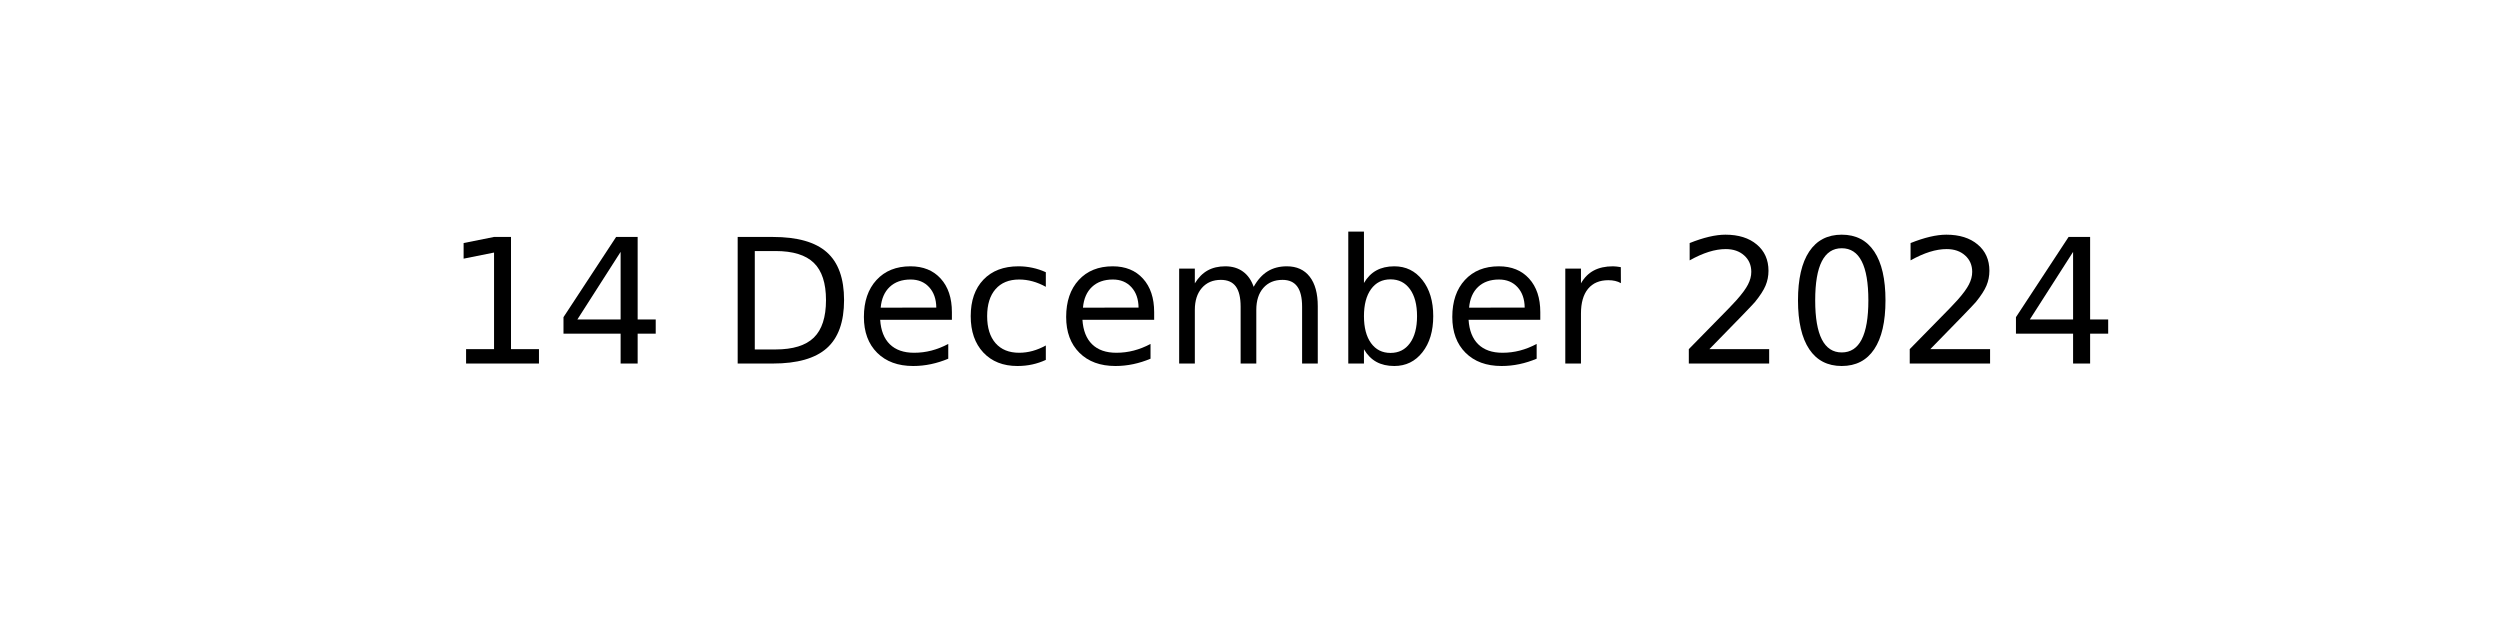
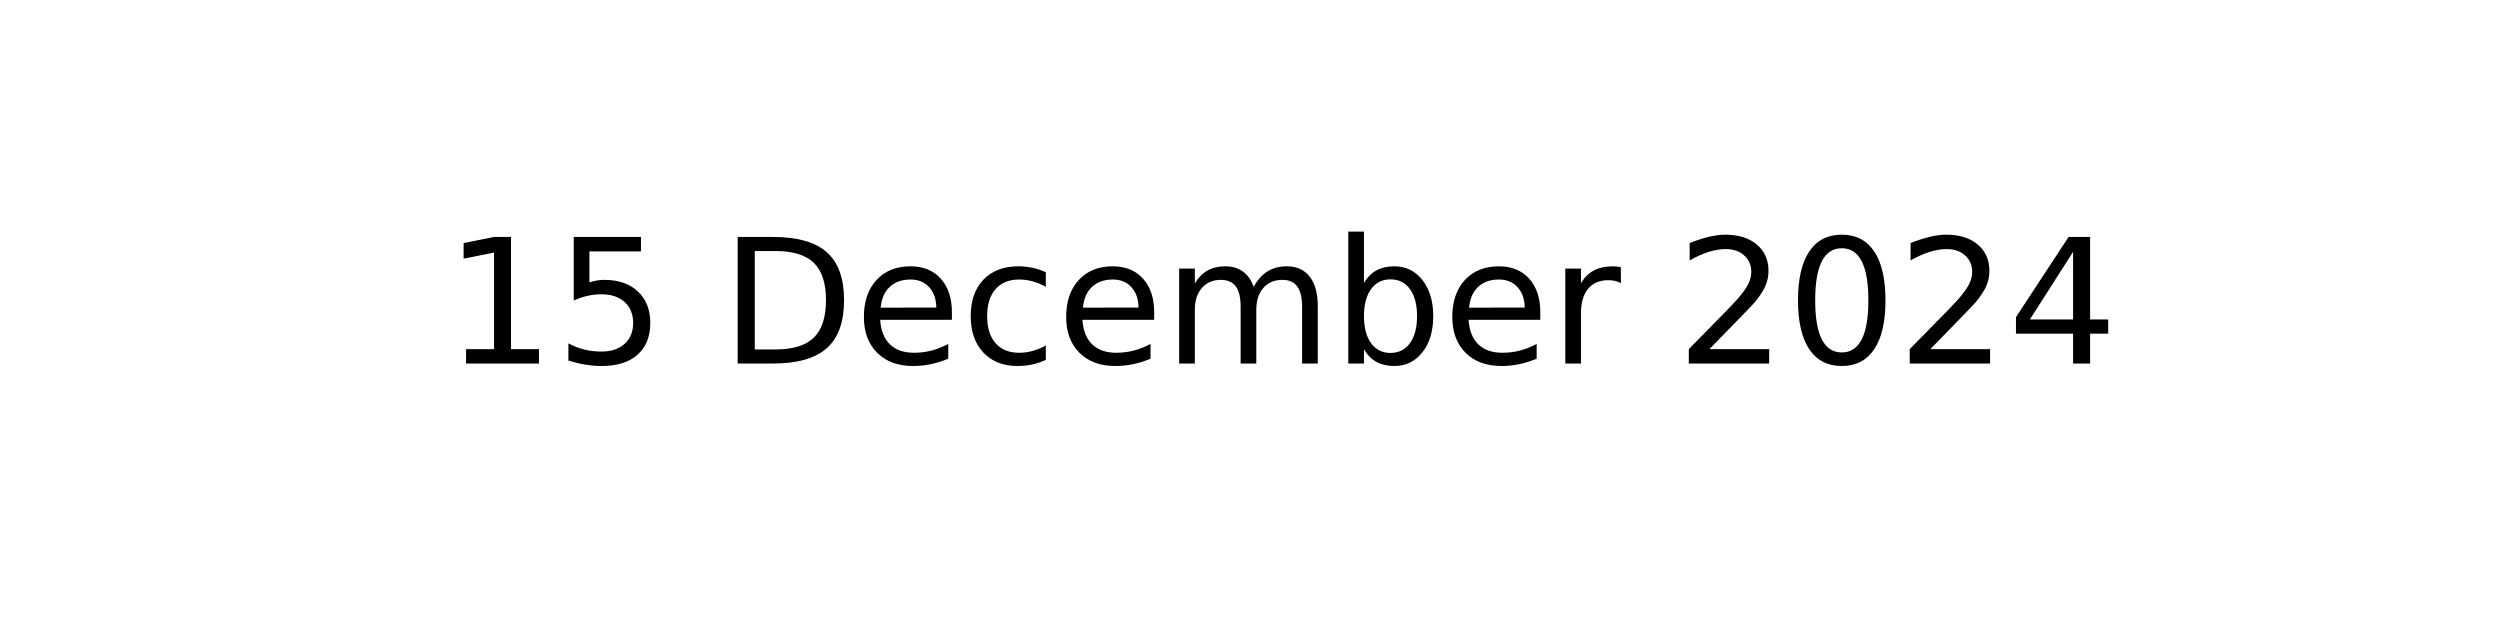
<svg xmlns="http://www.w3.org/2000/svg" xmlns:xlink="http://www.w3.org/1999/xlink" width="144pt" height="36pt" viewBox="0 0 144 36" version="1.1">
  <defs>
    <style type="text/css">*{stroke-linejoin: round; stroke-linecap: butt}</style>
  </defs>
  <g id="figure_1">
    <g id="axes_1">
      <g id="text_1">
        <g transform="translate(25.60547 20.93937) scale(0.1 -0.1)">
          <defs>
            <path id="DejaVuSans-31" d="M 794 531  L 1825 531  L 1825 4091  L 703 3866  L 703 4441  L 1819 4666  L 2450 4666  L 2450 531  L 3481 531  L 3481 0  L 794 0  L 794 531  z " transform="scale(0.015625)" />
-             <path id="DejaVuSans-34" d="M 2419 4116  L 825 1625  L 2419 1625  L 2419 4116  z M 2253 4666  L 3047 4666  L 3047 1625  L 3713 1625  L 3713 1100  L 3047 1100  L 3047 0  L 2419 0  L 2419 1100  L 313 1100  L 313 1709  L 2253 4666  z " transform="scale(0.015625)" />
+             <path id="DejaVuSans-35" d="M 691 4666  L 3169 4666  L 3169 4134  L 1269 4134  L 1269 2991  Q 1406 3038 1543 3061  Q 1681 3084 1819 3084  Q 2600 3084 3056 2656  Q 3513 2228 3513 1497  Q 3513 744 3044 326  Q 2575 -91 1722 -91  Q 1428 -91 1123 -41  Q 819 9 494 109  L 494 744  Q 775 591 1075 516  Q 1375 441 1709 441  Q 2250 441 2565 725  Q 2881 1009 2881 1497  Q 2881 1984 2565 2268  Q 2250 2553 1709 2553  Q 1456 2553 1204 2497  Q 953 2441 691 2322  L 691 4666  z " transform="scale(0.015625)" />
            <path id="DejaVuSans-20" transform="scale(0.015625)" />
            <path id="DejaVuSans-44" d="M 1259 4147  L 1259 519  L 2022 519  Q 2988 519 3436 956  Q 3884 1394 3884 2338  Q 3884 3275 3436 3711  Q 2988 4147 2022 4147  L 1259 4147  z M 628 4666  L 1925 4666  Q 3281 4666 3915 4102  Q 4550 3538 4550 2338  Q 4550 1131 3912 565  Q 3275 0 1925 0  L 628 0  L 628 4666  z " transform="scale(0.015625)" />
            <path id="DejaVuSans-65" d="M 3597 1894  L 3597 1613  L 953 1613  Q 991 1019 1311 708  Q 1631 397 2203 397  Q 2534 397 2845 478  Q 3156 559 3463 722  L 3463 178  Q 3153 47 2828 -22  Q 2503 -91 2169 -91  Q 1331 -91 842 396  Q 353 884 353 1716  Q 353 2575 817 3079  Q 1281 3584 2069 3584  Q 2775 3584 3186 3129  Q 3597 2675 3597 1894  z M 3022 2063  Q 3016 2534 2758 2815  Q 2500 3097 2075 3097  Q 1594 3097 1305 2825  Q 1016 2553 972 2059  L 3022 2063  z " transform="scale(0.015625)" />
            <path id="DejaVuSans-63" d="M 3122 3366  L 3122 2828  Q 2878 2963 2633 3030  Q 2388 3097 2138 3097  Q 1578 3097 1268 2742  Q 959 2388 959 1747  Q 959 1106 1268 751  Q 1578 397 2138 397  Q 2388 397 2633 464  Q 2878 531 3122 666  L 3122 134  Q 2881 22 2623 -34  Q 2366 -91 2075 -91  Q 1284 -91 818 406  Q 353 903 353 1747  Q 353 2603 823 3093  Q 1294 3584 2113 3584  Q 2378 3584 2631 3529  Q 2884 3475 3122 3366  z " transform="scale(0.015625)" />
            <path id="DejaVuSans-6d" d="M 3328 2828  Q 3544 3216 3844 3400  Q 4144 3584 4550 3584  Q 5097 3584 5394 3201  Q 5691 2819 5691 2113  L 5691 0  L 5113 0  L 5113 2094  Q 5113 2597 4934 2840  Q 4756 3084 4391 3084  Q 3944 3084 3684 2787  Q 3425 2491 3425 1978  L 3425 0  L 2847 0  L 2847 2094  Q 2847 2600 2669 2842  Q 2491 3084 2119 3084  Q 1678 3084 1418 2786  Q 1159 2488 1159 1978  L 1159 0  L 581 0  L 581 3500  L 1159 3500  L 1159 2956  Q 1356 3278 1631 3431  Q 1906 3584 2284 3584  Q 2666 3584 2933 3390  Q 3200 3197 3328 2828  z " transform="scale(0.015625)" />
            <path id="DejaVuSans-62" d="M 3116 1747  Q 3116 2381 2855 2742  Q 2594 3103 2138 3103  Q 1681 3103 1420 2742  Q 1159 2381 1159 1747  Q 1159 1113 1420 752  Q 1681 391 2138 391  Q 2594 391 2855 752  Q 3116 1113 3116 1747  z M 1159 2969  Q 1341 3281 1617 3432  Q 1894 3584 2278 3584  Q 2916 3584 3314 3078  Q 3713 2572 3713 1747  Q 3713 922 3314 415  Q 2916 -91 2278 -91  Q 1894 -91 1617 61  Q 1341 213 1159 525  L 1159 0  L 581 0  L 581 4863  L 1159 4863  L 1159 2969  z " transform="scale(0.015625)" />
            <path id="DejaVuSans-72" d="M 2631 2963  Q 2534 3019 2420 3045  Q 2306 3072 2169 3072  Q 1681 3072 1420 2755  Q 1159 2438 1159 1844  L 1159 0  L 581 0  L 581 3500  L 1159 3500  L 1159 2956  Q 1341 3275 1631 3429  Q 1922 3584 2338 3584  Q 2397 3584 2469 3576  Q 2541 3569 2628 3553  L 2631 2963  z " transform="scale(0.015625)" />
            <path id="DejaVuSans-32" d="M 1228 531  L 3431 531  L 3431 0  L 469 0  L 469 531  Q 828 903 1448 1529  Q 2069 2156 2228 2338  Q 2531 2678 2651 2914  Q 2772 3150 2772 3378  Q 2772 3750 2511 3984  Q 2250 4219 1831 4219  Q 1534 4219 1204 4116  Q 875 4013 500 3803  L 500 4441  Q 881 4594 1212 4672  Q 1544 4750 1819 4750  Q 2544 4750 2975 4387  Q 3406 4025 3406 3419  Q 3406 3131 3298 2873  Q 3191 2616 2906 2266  Q 2828 2175 2409 1742  Q 1991 1309 1228 531  z " transform="scale(0.015625)" />
            <path id="DejaVuSans-30" d="M 2034 4250  Q 1547 4250 1301 3770  Q 1056 3291 1056 2328  Q 1056 1369 1301 889  Q 1547 409 2034 409  Q 2525 409 2770 889  Q 3016 1369 3016 2328  Q 3016 3291 2770 3770  Q 2525 4250 2034 4250  z M 2034 4750  Q 2819 4750 3233 4129  Q 3647 3509 3647 2328  Q 3647 1150 3233 529  Q 2819 -91 2034 -91  Q 1250 -91 836 529  Q 422 1150 422 2328  Q 422 3509 836 4129  Q 1250 4750 2034 4750  z " transform="scale(0.015625)" />
+             <path id="DejaVuSans-34" d="M 2419 4116  L 825 1625  L 2419 1625  L 2419 4116  z M 2253 4666  L 3047 4666  L 3047 1625  L 3713 1625  L 3713 1100  L 3047 1100  L 3047 0  L 2419 0  L 2419 1100  L 313 1100  L 313 1709  L 2253 4666  z " transform="scale(0.015625)" />
          </defs>
          <use xlink:href="#DejaVuSans-31" />
-           <use xlink:href="#DejaVuSans-34" x="63.623" />
+           <use xlink:href="#DejaVuSans-35" x="63.623" />
          <use xlink:href="#DejaVuSans-20" x="127.246" />
          <use xlink:href="#DejaVuSans-44" x="159.033" />
          <use xlink:href="#DejaVuSans-65" x="236.035" />
          <use xlink:href="#DejaVuSans-63" x="297.559" />
          <use xlink:href="#DejaVuSans-65" x="352.539" />
          <use xlink:href="#DejaVuSans-6d" x="414.062" />
          <use xlink:href="#DejaVuSans-62" x="511.475" />
          <use xlink:href="#DejaVuSans-65" x="574.951" />
          <use xlink:href="#DejaVuSans-72" x="636.475" />
          <use xlink:href="#DejaVuSans-20" x="677.588" />
          <use xlink:href="#DejaVuSans-32" x="709.375" />
          <use xlink:href="#DejaVuSans-30" x="772.998" />
          <use xlink:href="#DejaVuSans-32" x="836.621" />
          <use xlink:href="#DejaVuSans-34" x="900.244" />
        </g>
      </g>
    </g>
  </g>
</svg>
